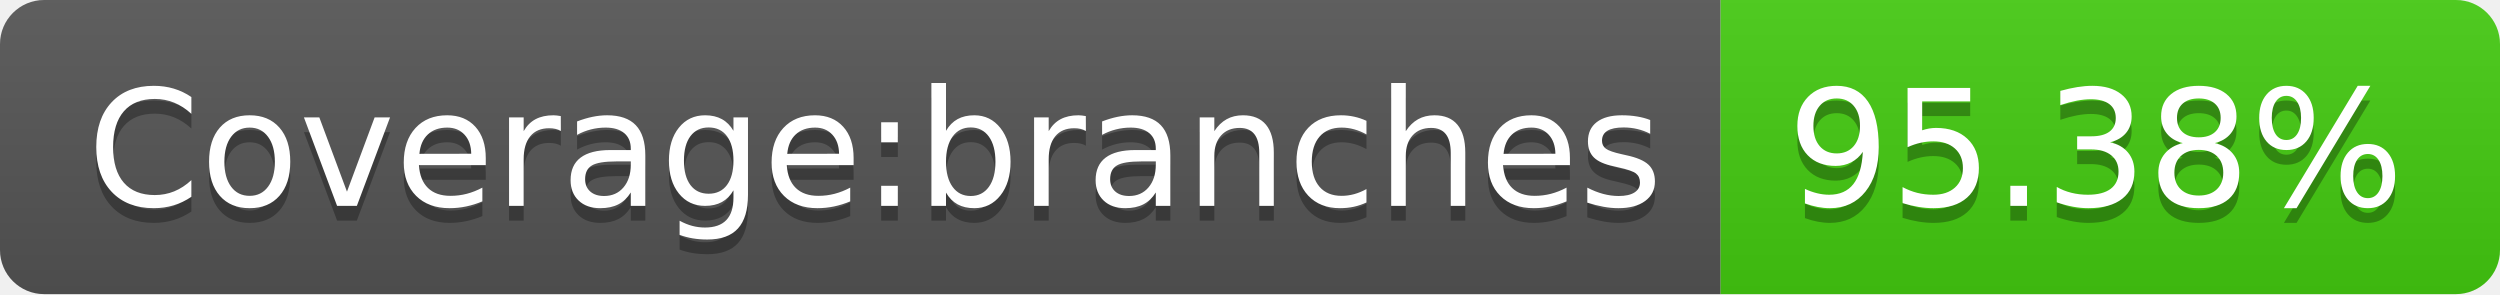
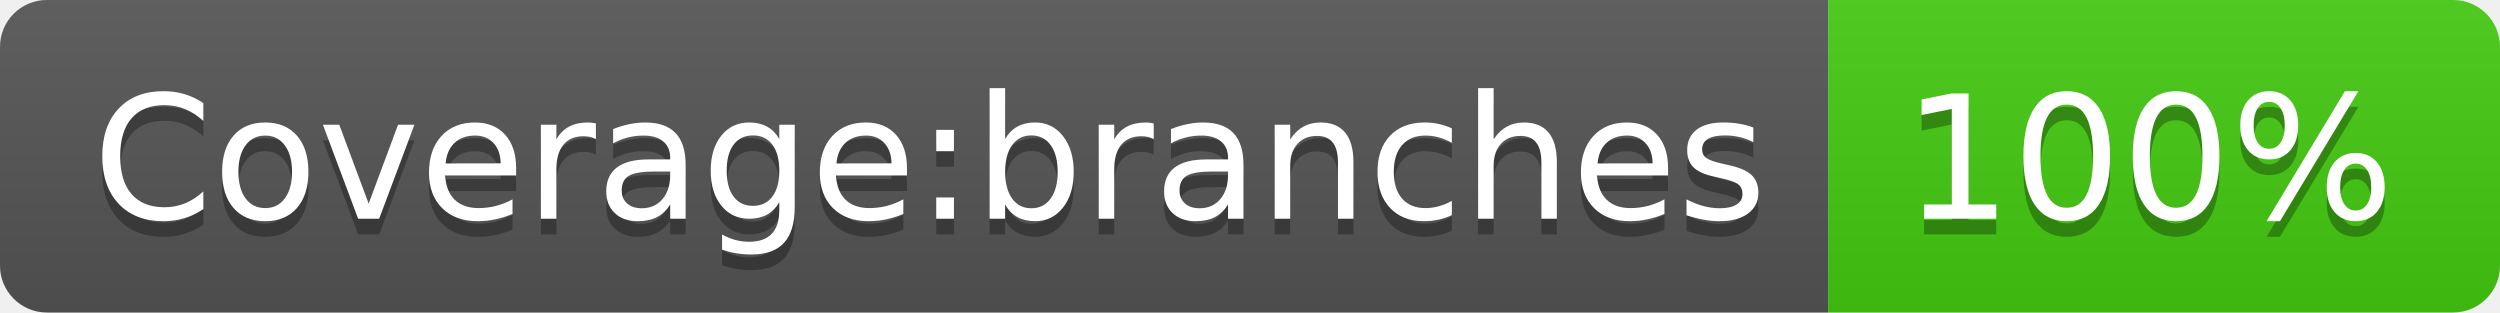
- <svg xmlns="http://www.w3.org/2000/svg" width="170" height="20" role="img" aria-label="Coverage:branches: 95.38%">
+ <svg xmlns="http://www.w3.org/2000/svg" width="160" height="20" role="img" aria-label="Coverage:branches: 100%">
  <linearGradient id="s" x2="0" y2="100%">
    <stop offset="0" stop-color="#bbb" stop-opacity=".1" />
    <stop offset="1" stop-opacity=".1" />
  </linearGradient>
  <clipPath id="r">
-     <rect width="170" height="20" rx="3" fill="#fff" />
+     <rect width="160" height="20" rx="3" fill="#fff" />
  </clipPath>
  <g clip-path="url(#r)">
    <rect width="117" height="20" fill="#555" />
-     <rect x="117" width="53" height="20" fill="#4c1" />
-     <rect width="170" height="20" fill="url(#s)" />
+     <rect x="117" width="43" height="20" fill="#4c1" />
+     <rect width="160" height="20" fill="url(#s)" />
  </g>
  <g fill="#fff" text-anchor="middle" font-family="Verdana,Geneva,DejaVu Sans,sans-serif" text-rendering="geometricPrecision" font-size="110">
    <text aria-hidden="true" x="595" y="150" fill="#010101" fill-opacity=".3" transform="scale(.1)" textLength="1070">Coverage:branches</text>
    <text x="595" y="140" transform="scale(.1)" fill="#fff" textLength="1070">Coverage:branches</text>
-     <text aria-hidden="true" x="1425" y="150" fill="#010101" fill-opacity=".3" transform="scale(.1)" textLength="430">95.38%</text>
-     <text x="1425" y="140" transform="scale(.1)" fill="#fff" textLength="430">95.38%</text>
+     <text aria-hidden="true" x="1375" y="150" fill="#010101" fill-opacity=".3" transform="scale(.1)" textLength="330">100%</text>
+     <text x="1375" y="140" transform="scale(.1)" fill="#fff" textLength="330">100%</text>
  </g>
</svg>
